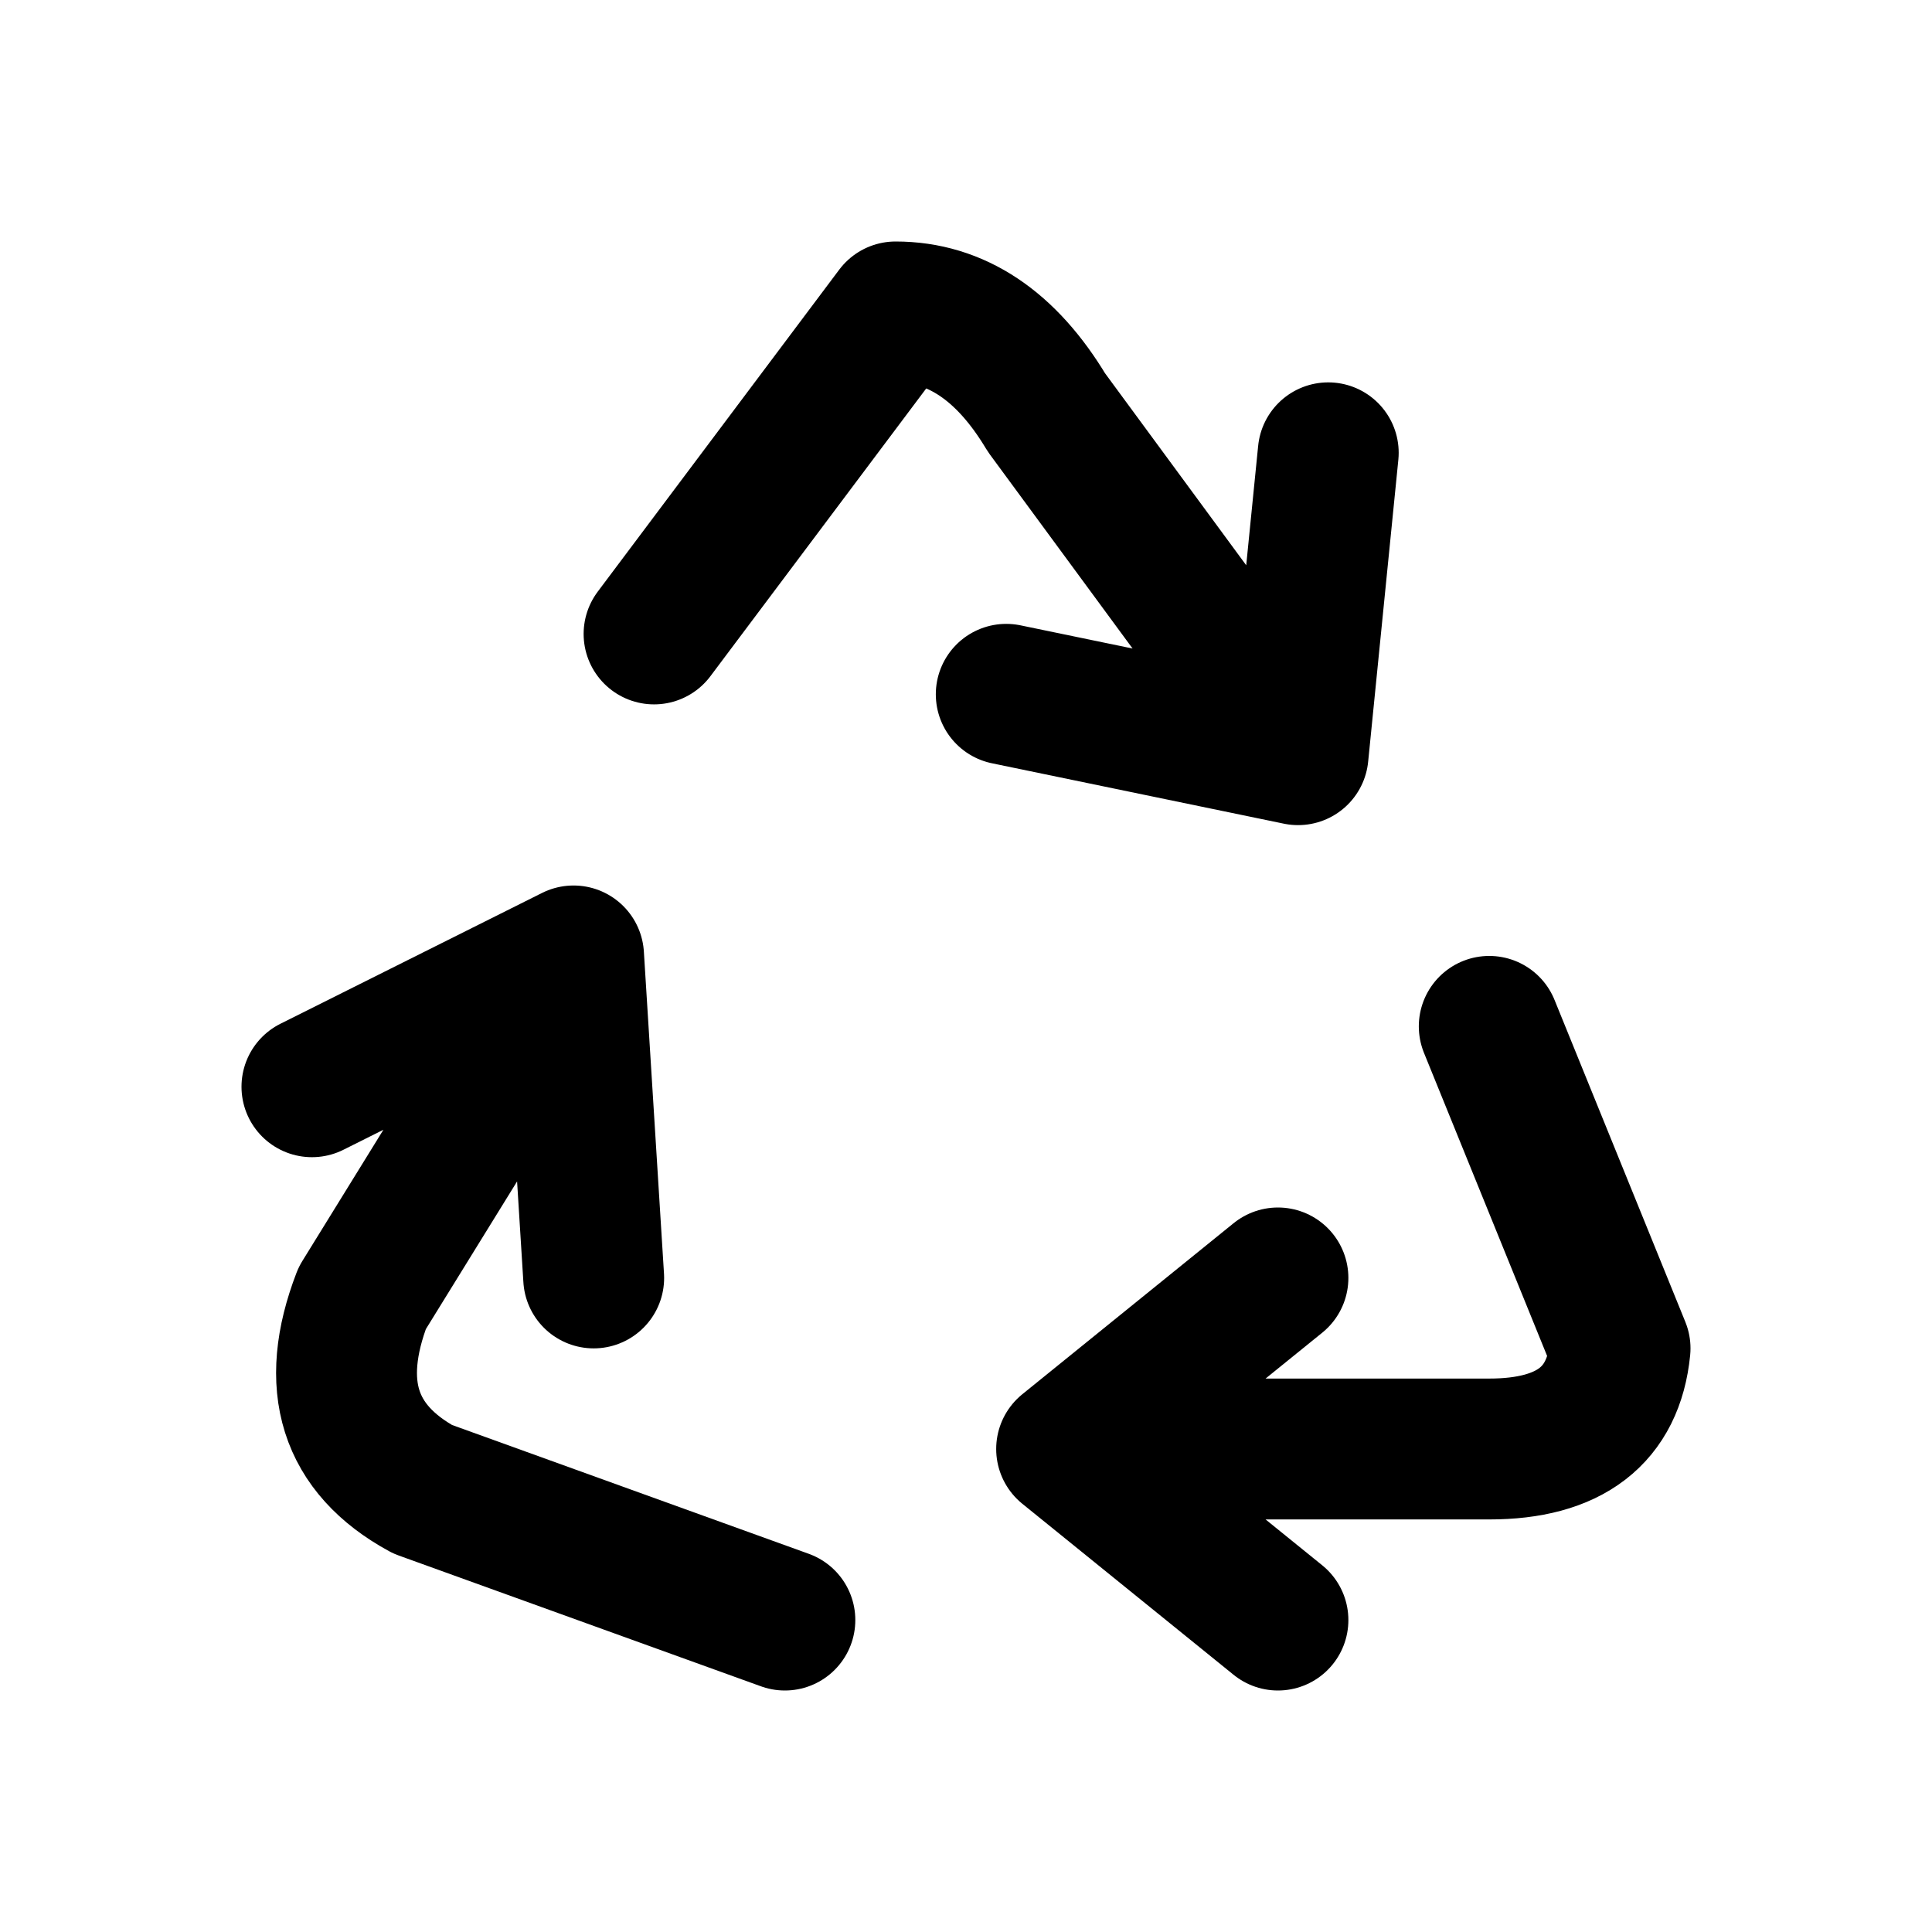
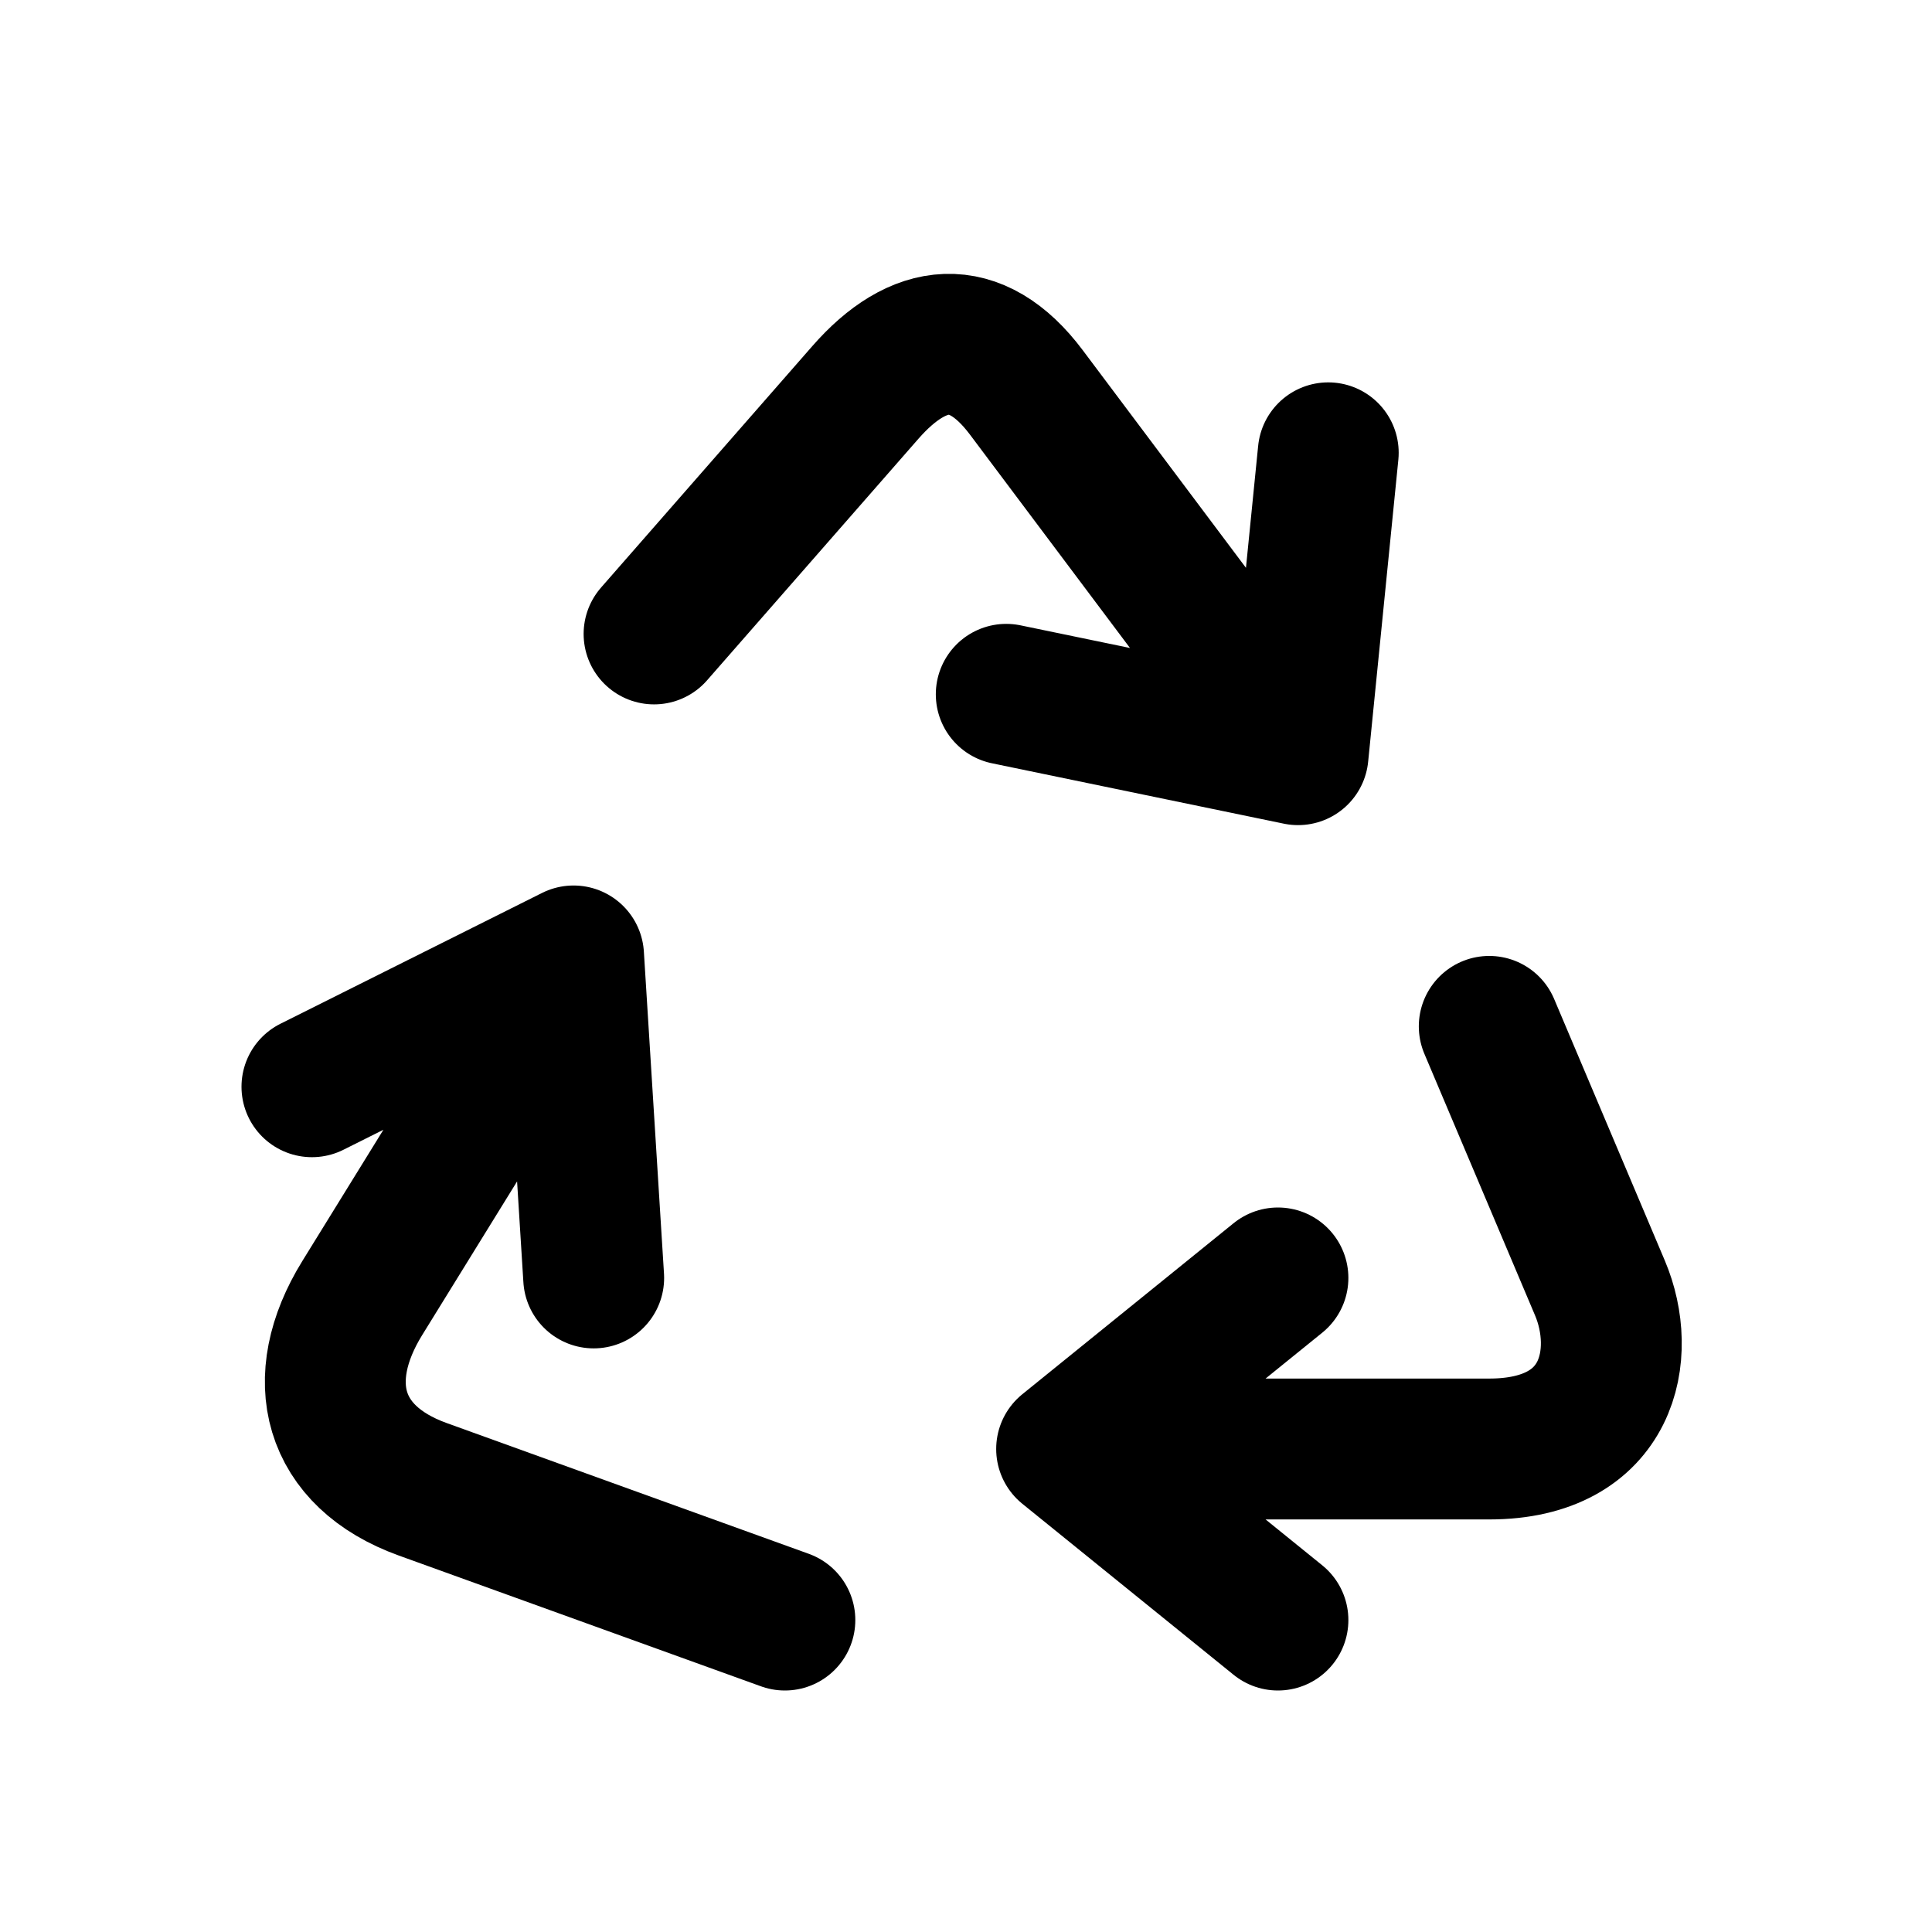
<svg xmlns="http://www.w3.org/2000/svg" width="24" height="24" viewBox="0 0 24 24" fill="none" stroke="currentColor" stroke-width="1.75" stroke-linecap="round" stroke-linejoin="round" aria-hidden="true" focusable="false">
-   <path d="M8.125 7.875L11.125 3.875Q12.25 3.875 13 5.125L16.125 9.375M12.5 8.625L16.125 9.375L16.5 5.625" />
-   <path d="M18.5 12.75L20.125 16.75Q20 18 18.5 18H13.25M15.875 15.875L13.25 18L15.875 20.125" />
-   <path d="M9.75 20.125L5.25 18.5Q3.875 17.75 4.5 16.125L7.125 11.875M3.875 13.5L7.125 11.875L7.375 15.875" />
+   <path d="M8.125 7.875L10.75 4.875C11.406 4.125 12.117 4.031 12.75 4.875L16.125 9.375M12.5 8.625L16.125 9.375L16.5 5.625" />
+   <path d="M18.5 12.75L19.875 16C20.219 16.812 20 18 18.5 18H13.25M15.875 15.875L13.25 18L15.875 20.125" />
+   <path d="M9.75 20.125L5.25 18.5C4.125 18.094 3.875 17.137 4.5 16.125L7.125 11.875M3.875 13.5L7.125 11.875L7.375 15.875" />
</svg>
